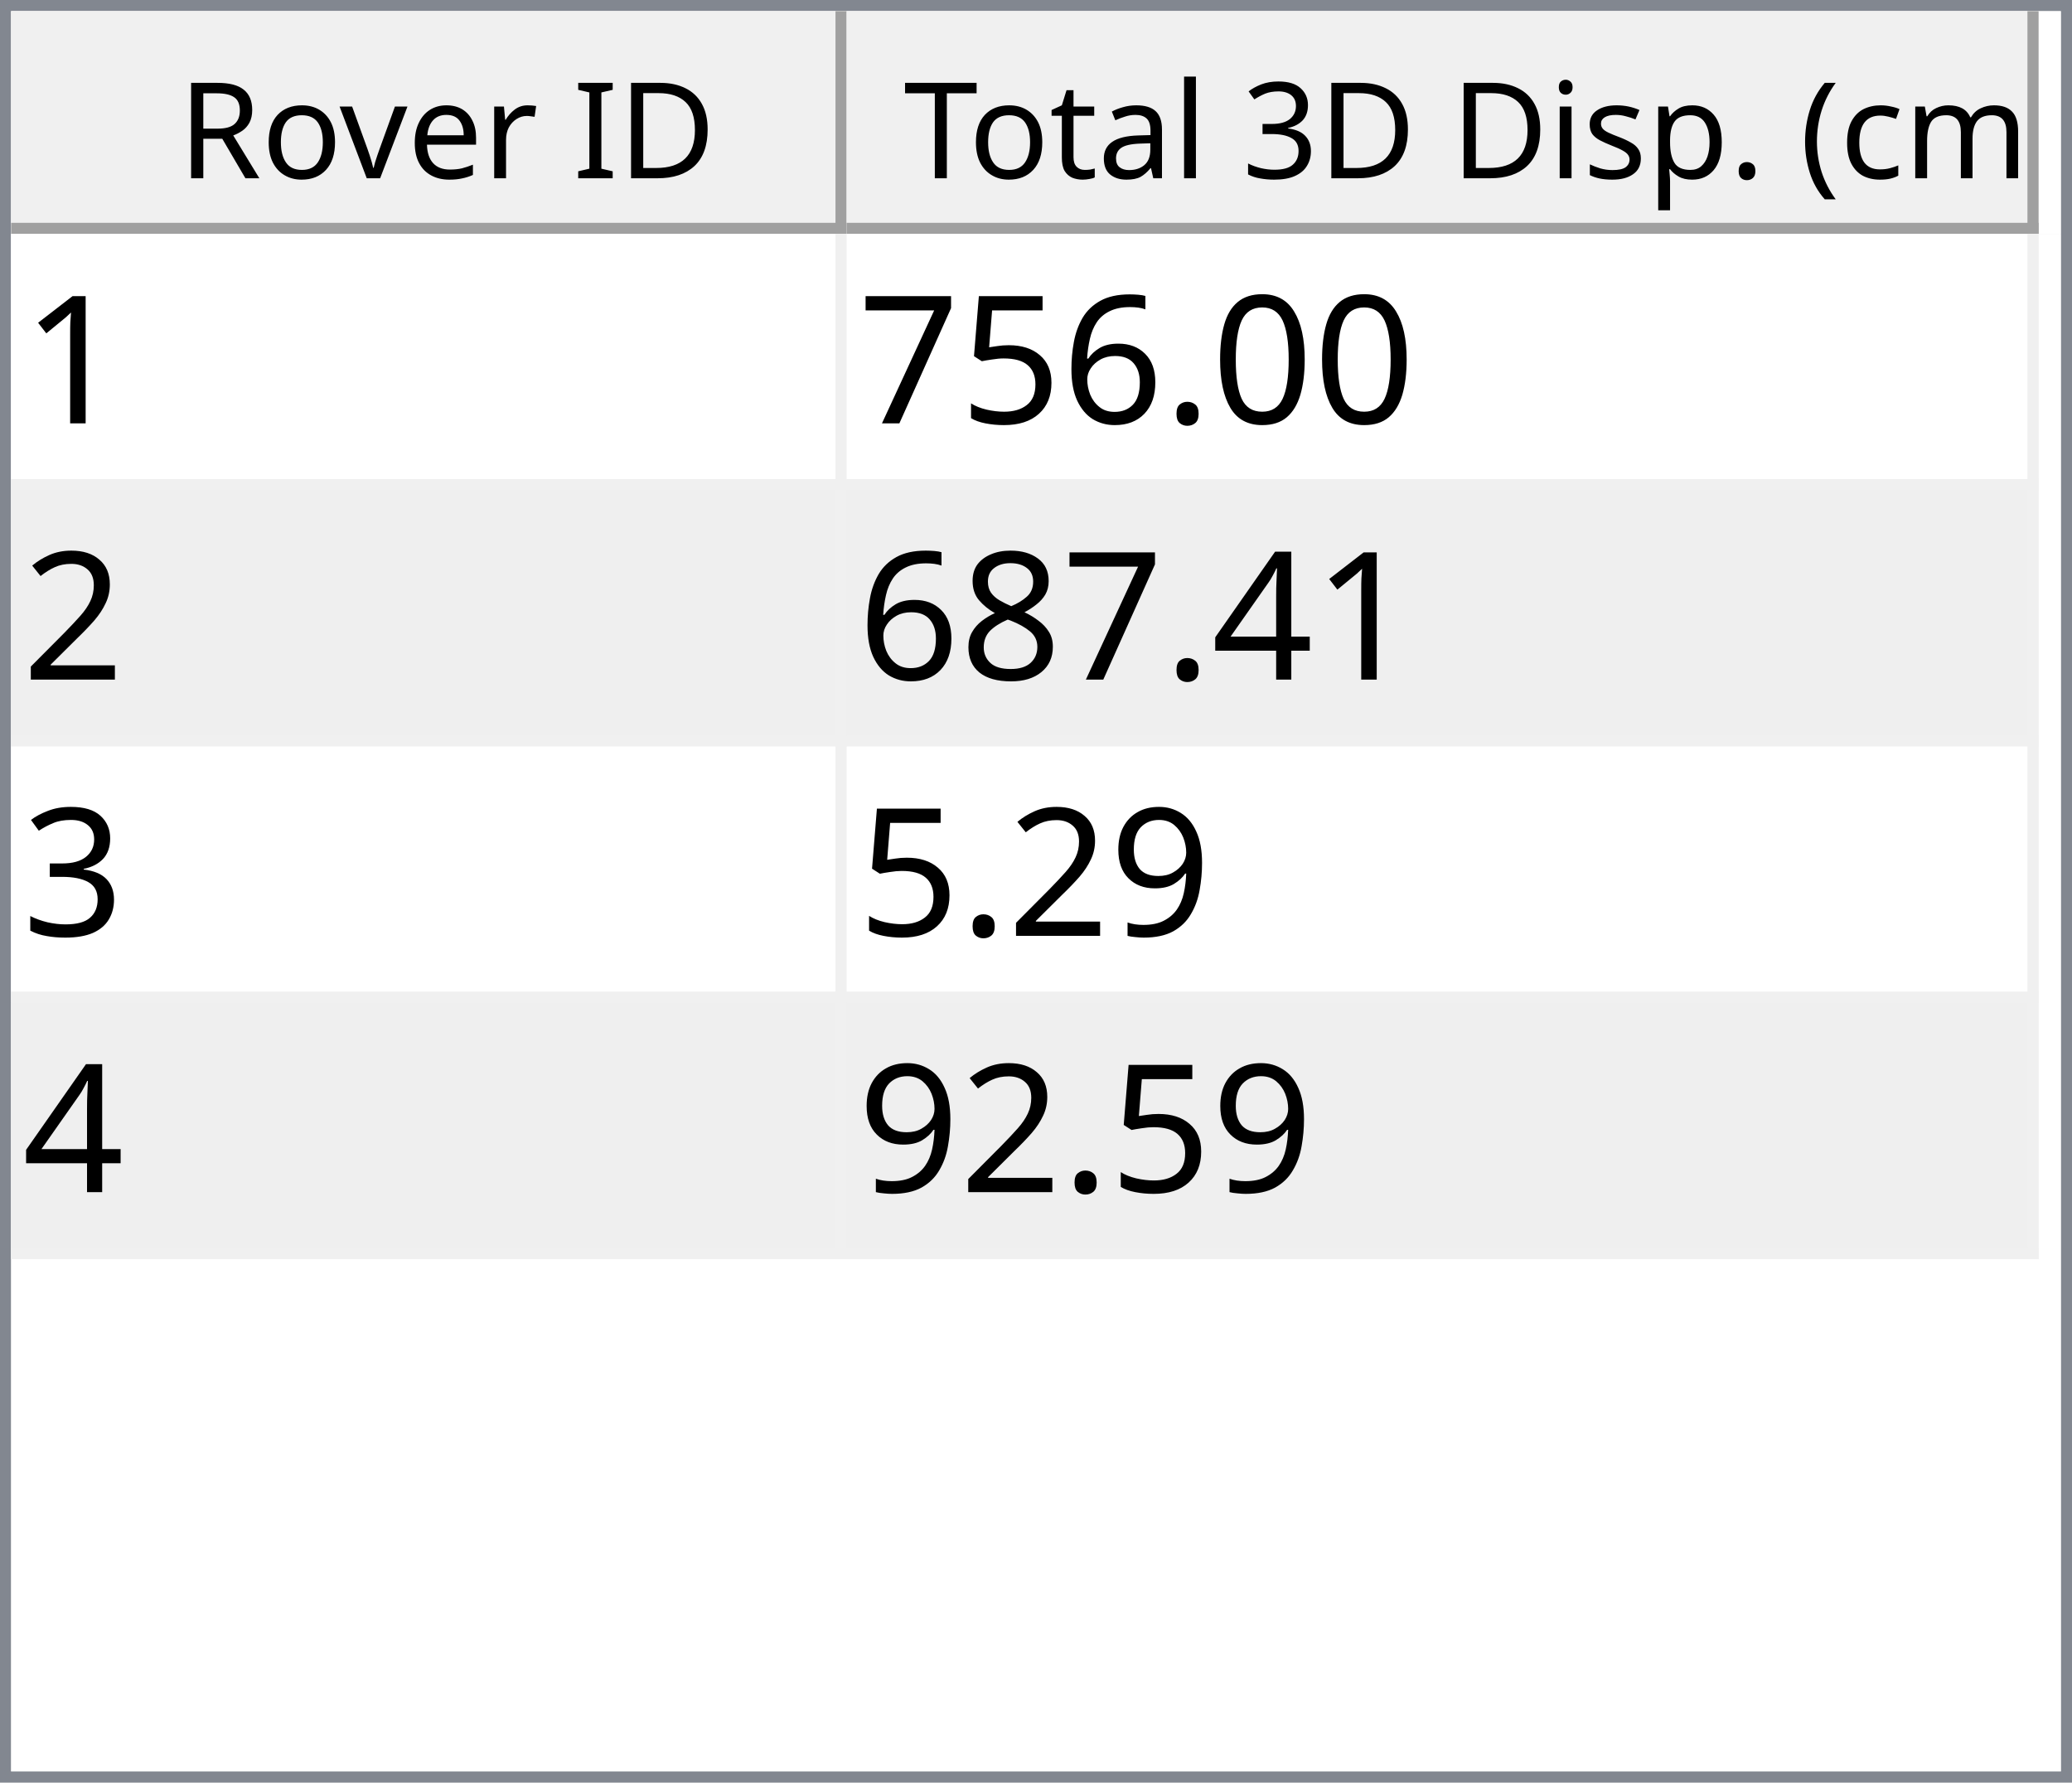
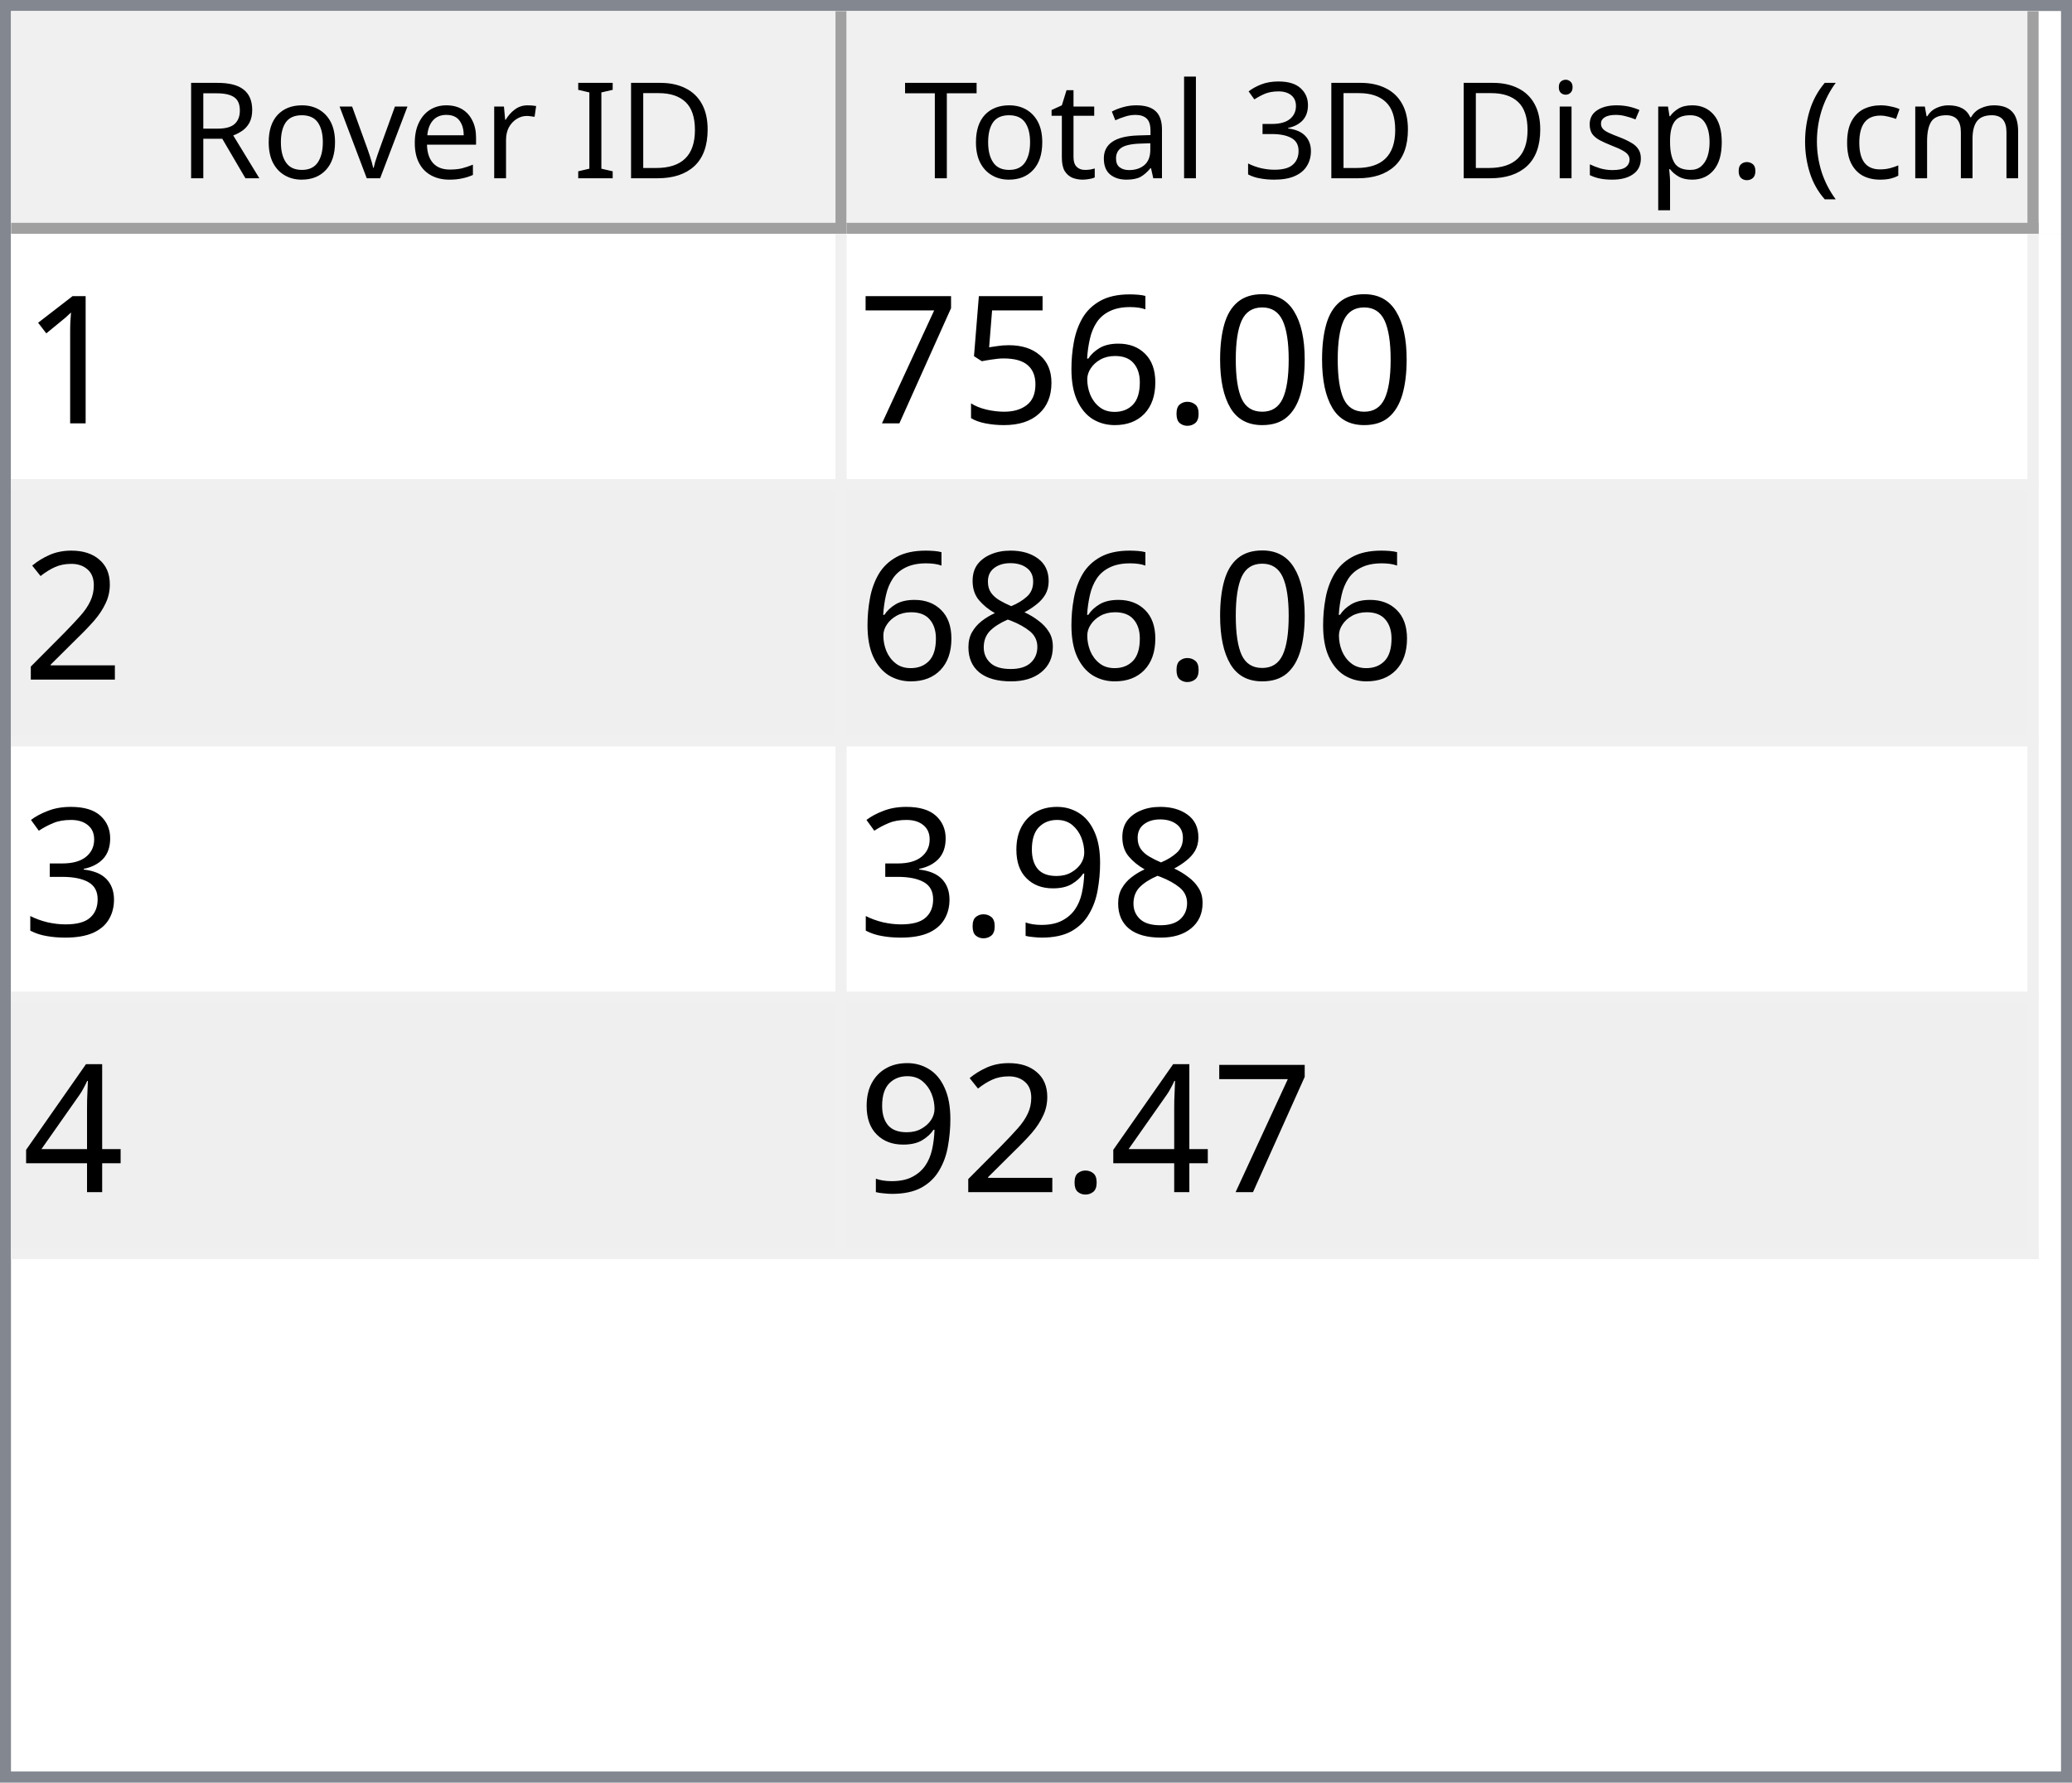
<svg xmlns="http://www.w3.org/2000/svg" style="fill-opacity:1; color-rendering:auto; color-interpolation:auto; text-rendering:auto; stroke:black; stroke-linecap:square; stroke-miterlimit:10; shape-rendering:auto; stroke-opacity:1; fill:black; stroke-dasharray:none; font-weight:normal; stroke-width:1; font-family:'Dialog'; font-style:normal; stroke-linejoin:miter; font-size:12px; stroke-dashoffset:0; image-rendering:auto;" width="186" height="160">
  <defs id="genericDefs" />
  <g>
    <defs id="defs1">
      <clipPath clipPathUnits="userSpaceOnUse" id="clipPath1">
        <path d="M0 0 L186 0 L186 160 L0 160 L0 0 Z" />
      </clipPath>
      <clipPath clipPathUnits="userSpaceOnUse" id="clipPath2">
        <path d="M0 0 L0 160 L186 160 L186 0 Z" />
      </clipPath>
      <clipPath clipPathUnits="userSpaceOnUse" id="clipPath3">
        <path d="M0 0 L0 20 L184 20 L184 0 Z" />
      </clipPath>
      <clipPath clipPathUnits="userSpaceOnUse" id="clipPath4">
        <path d="M0 0 L0 20 L75 20 L75 0 Z" />
      </clipPath>
      <clipPath clipPathUnits="userSpaceOnUse" id="clipPath5">
        <path d="M1 1 L1 19 L74 19 L74 1 Z" />
      </clipPath>
      <clipPath clipPathUnits="userSpaceOnUse" id="clipPath6">
        <path d="M0 0 L0 18 L73 18 L73 0 Z" />
      </clipPath>
      <clipPath clipPathUnits="userSpaceOnUse" id="clipPath7">
        <path d="M-0.5 -0.5 L-0.5 19.5 L74.5 19.5 L74.5 -0.5 Z" />
      </clipPath>
      <clipPath clipPathUnits="userSpaceOnUse" id="clipPath8">
        <path d="M0 0 L0 20 L107 20 L107 0 Z" />
      </clipPath>
      <clipPath clipPathUnits="userSpaceOnUse" id="clipPath9">
        <path d="M1 1 L1 19 L106 19 L106 1 Z" />
      </clipPath>
      <clipPath clipPathUnits="userSpaceOnUse" id="clipPath10">
        <path d="M0 0 L0 18 L105 18 L105 0 Z" />
      </clipPath>
      <clipPath clipPathUnits="userSpaceOnUse" id="clipPath11">
        <path d="M-0.5 -0.5 L-0.5 19.5 L106.5 19.5 L106.5 -0.5 Z" />
      </clipPath>
      <clipPath clipPathUnits="userSpaceOnUse" id="clipPath12">
        <path d="M0 0 L0 138 L184 138 L184 0 Z" />
      </clipPath>
      <clipPath clipPathUnits="userSpaceOnUse" id="clipPath13">
        <path d="M0 0 L0 92 L182 92 L182 0 Z" />
      </clipPath>
      <clipPath clipPathUnits="userSpaceOnUse" id="clipPath14">
        <path d="M-0.5 -0.5 L-0.5 91.5 L181.5 91.5 L181.5 -0.5 Z" />
      </clipPath>
      <clipPath clipPathUnits="userSpaceOnUse" id="clipPath15">
        <path d="M0 0 L0 22 L74 22 L74 0 Z" />
      </clipPath>
      <clipPath clipPathUnits="userSpaceOnUse" id="clipPath16">
        <path d="M0 0 L0 22 L106 22 L106 0 Z" />
      </clipPath>
      <font horiz-adv-x="64.551" id="font1">
        <font-face ascent="107.91" descent="25.098" units-per-em="100" style="font-style:normal; font-family:Segoe UI; font-weight:normal;" />
        <missing-glyph horiz-adv-x="64.551" d="M8.109 0 L8.109 68.266 L56.453 68.266 L56.453 0 L8.109 0 ZM15.328 7.234 L49.219 7.234 L49.219 61.031 L15.328 61.031 L15.328 7.234 Z" />
        <glyph unicode="D" horiz-adv-x="70.117" d="M9.188 0 L9.188 70.016 L28.516 70.016 Q65.531 70.016 65.531 35.891 Q65.531 19.672 55.25 9.836 Q44.969 0 27.734 0 L9.188 0 ZM17.391 62.594 L17.391 7.422 L27.828 7.422 Q41.609 7.422 49.273 14.797 Q56.938 22.172 56.938 35.688 Q56.938 62.594 28.328 62.594 L17.391 62.594 Z" />
        <glyph unicode="I" horiz-adv-x="26.611" d="M17.391 0 L9.188 0 L9.188 70.016 L17.391 70.016 L17.391 0 Z" />
        <glyph unicode=" " horiz-adv-x="27.393" d="" />
        <glyph unicode="r" horiz-adv-x="34.766" d="M34.188 41.891 Q32.078 43.5 28.125 43.5 Q23 43.5 19.555 38.672 Q16.109 33.844 16.109 25.484 L16.109 0 L8.109 0 L8.109 50 L16.109 50 L16.109 39.703 L16.312 39.703 Q18.016 44.969 21.531 47.922 Q25.047 50.875 29.391 50.875 Q32.516 50.875 34.188 50.203 L34.188 41.891 Z" />
        <glyph unicode="e" horiz-adv-x="52.295" d="M48.297 23 L12.984 23 Q13.188 14.656 17.484 10.109 Q21.781 5.562 29.297 5.562 Q37.75 5.562 44.828 11.141 L44.828 3.609 Q38.234 -1.172 27.391 -1.172 Q16.797 -1.172 10.742 5.641 Q4.688 12.453 4.688 24.812 Q4.688 36.469 11.305 43.82 Q17.922 51.172 27.734 51.172 Q37.547 51.172 42.922 44.828 Q48.297 38.484 48.297 27.203 L48.297 23 ZM40.094 29.781 Q40.047 36.719 36.75 40.578 Q33.453 44.438 27.594 44.438 Q21.922 44.438 17.969 40.383 Q14.016 36.328 13.094 29.781 L40.094 29.781 Z" />
        <glyph unicode="v" horiz-adv-x="47.9" d="M47.406 50 L27.484 0 L19.625 0 L0.688 50 L9.469 50 L22.172 13.672 Q23.578 9.672 23.922 6.688 L24.125 6.688 Q24.609 10.453 25.688 13.484 L38.969 50 L47.406 50 Z" />
        <glyph unicode="o" horiz-adv-x="58.594" d="M29 -1.172 Q17.922 -1.172 11.305 5.836 Q4.688 12.844 4.688 24.422 Q4.688 37.016 11.57 44.094 Q18.453 51.172 30.172 51.172 Q41.359 51.172 47.633 44.289 Q53.906 37.406 53.906 25.203 Q53.906 13.234 47.141 6.031 Q40.375 -1.172 29 -1.172 ZM29.594 44.438 Q21.875 44.438 17.383 39.188 Q12.891 33.938 12.891 24.703 Q12.891 15.828 17.43 10.695 Q21.969 5.562 29.594 5.562 Q37.359 5.562 41.531 10.594 Q45.703 15.625 45.703 24.906 Q45.703 34.281 41.531 39.359 Q37.359 44.438 29.594 44.438 Z" />
        <glyph unicode="R" horiz-adv-x="59.814" d="M59.375 0 L49.609 0 L37.891 19.625 Q36.281 22.359 34.766 24.289 Q33.25 26.219 31.664 27.438 Q30.078 28.656 28.25 29.219 Q26.422 29.781 24.125 29.781 L17.391 29.781 L17.391 0 L9.188 0 L9.188 70.016 L30.078 70.016 Q34.672 70.016 38.555 68.867 Q42.438 67.719 45.289 65.375 Q48.141 63.031 49.758 59.547 Q51.375 56.062 51.375 51.375 Q51.375 47.703 50.273 44.656 Q49.172 41.609 47.148 39.211 Q45.125 36.812 42.266 35.133 Q39.406 33.453 35.844 32.516 L35.844 32.328 Q37.594 31.547 38.891 30.547 Q40.188 29.547 41.359 28.18 Q42.531 26.812 43.68 25.078 Q44.828 23.344 46.234 21.047 L59.375 0 ZM17.391 62.594 L17.391 37.203 L28.516 37.203 Q31.594 37.203 34.203 38.133 Q36.812 39.062 38.719 40.797 Q40.625 42.531 41.703 45.047 Q42.781 47.562 42.781 50.688 Q42.781 56.297 39.141 59.445 Q35.5 62.594 28.609 62.594 L17.391 62.594 Z" />
        <glyph unicode=")" horiz-adv-x="30.176" d="M8.297 -15.922 L1.172 -15.922 Q16.406 2.344 16.406 26.812 Q16.406 51.469 1.078 70.016 L8.297 70.016 Q23.531 52.156 23.531 26.703 Q23.531 1.375 8.297 -15.922 Z" />
        <glyph unicode="m" horiz-adv-x="86.133" d="M79.109 0 L71.094 0 L71.094 28.719 Q71.094 37.016 68.531 40.727 Q65.969 44.438 59.906 44.438 Q54.781 44.438 51.195 39.75 Q47.609 35.062 47.609 28.516 L47.609 0 L39.594 0 L39.594 29.688 Q39.594 44.438 28.219 44.438 Q22.953 44.438 19.531 40.016 Q16.109 35.594 16.109 28.516 L16.109 0 L8.109 0 L8.109 50 L16.109 50 L16.109 42.094 L16.312 42.094 Q21.625 51.172 31.844 51.172 Q36.969 51.172 40.773 48.312 Q44.578 45.453 46 40.828 Q51.562 51.172 62.594 51.172 Q79.109 51.172 79.109 30.812 L79.109 0 Z" />
        <glyph unicode="c" horiz-adv-x="46.191" d="M42.188 2.297 Q36.422 -1.172 28.516 -1.172 Q17.828 -1.172 11.258 5.789 Q4.688 12.75 4.688 23.828 Q4.688 36.188 11.766 43.68 Q18.844 51.172 30.672 51.172 Q37.25 51.172 42.281 48.734 L42.281 40.531 Q36.719 44.438 30.375 44.438 Q22.703 44.438 17.797 38.945 Q12.891 33.453 12.891 24.516 Q12.891 15.719 17.508 10.641 Q22.125 5.562 29.891 5.562 Q36.422 5.562 42.188 9.906 L42.188 2.297 Z" />
        <glyph unicode="(" horiz-adv-x="30.176" d="M29.109 -15.922 L21.969 -15.922 Q6.844 1.375 6.844 26.703 Q6.844 52.156 21.969 70.016 L29.203 70.016 Q13.875 51.469 13.875 26.812 Q13.875 2.344 29.109 -15.922 Z" />
        <glyph unicode="." horiz-adv-x="21.68" d="M10.891 -1.078 Q8.641 -1.078 7.055 0.539 Q5.469 2.156 5.469 4.391 Q5.469 6.641 7.055 8.273 Q8.641 9.906 10.891 9.906 Q13.188 9.906 14.797 8.273 Q16.406 6.641 16.406 4.391 Q16.406 2.156 14.797 0.539 Q13.188 -1.078 10.891 -1.078 Z" />
        <glyph unicode="p" horiz-adv-x="58.789" d="M16.312 7.234 L16.109 7.234 L16.109 -23 L8.109 -23 L8.109 50 L16.109 50 L16.109 41.219 L16.312 41.219 Q22.219 51.172 33.594 51.172 Q43.266 51.172 48.688 44.461 Q54.109 37.75 54.109 26.469 Q54.109 13.922 48 6.375 Q41.891 -1.172 31.297 -1.172 Q21.578 -1.172 16.312 7.234 ZM16.109 27.391 L16.109 20.406 Q16.109 14.203 20.141 9.883 Q24.172 5.562 30.375 5.562 Q37.641 5.562 41.773 11.133 Q45.906 16.703 45.906 26.609 Q45.906 34.969 42.047 39.703 Q38.188 44.438 31.594 44.438 Q24.609 44.438 20.359 39.578 Q16.109 34.719 16.109 27.391 Z" />
        <glyph unicode="s" horiz-adv-x="42.432" d="M5.078 1.812 L5.078 10.406 Q11.625 5.562 19.484 5.562 Q30.031 5.562 30.031 12.594 Q30.031 14.594 29.125 15.992 Q28.219 17.391 26.68 18.461 Q25.141 19.531 23.07 20.383 Q21 21.234 18.609 22.172 Q15.281 23.484 12.766 24.828 Q10.25 26.172 8.57 27.859 Q6.891 29.547 6.031 31.695 Q5.172 33.844 5.172 36.719 Q5.172 40.234 6.789 42.945 Q8.406 45.656 11.086 47.484 Q13.766 49.312 17.211 50.242 Q20.656 51.172 24.312 51.172 Q30.812 51.172 35.938 48.922 L35.938 40.828 Q30.422 44.438 23.25 44.438 Q21 44.438 19.195 43.922 Q17.391 43.406 16.094 42.477 Q14.797 41.547 14.086 40.258 Q13.375 38.969 13.375 37.406 Q13.375 35.453 14.086 34.133 Q14.797 32.812 16.164 31.789 Q17.531 30.766 19.484 29.938 Q21.438 29.109 23.922 28.125 Q27.25 26.859 29.883 25.516 Q32.516 24.172 34.375 22.484 Q36.234 20.797 37.234 18.602 Q38.234 16.406 38.234 13.375 Q38.234 9.672 36.602 6.938 Q34.969 4.203 32.234 2.398 Q29.5 0.594 25.93 -0.289 Q22.359 -1.172 18.453 -1.172 Q10.75 -1.172 5.078 1.812 Z" />
        <glyph unicode="i" horiz-adv-x="24.219" d="M12.203 62.703 Q10.062 62.703 8.547 64.164 Q7.031 65.625 7.031 67.875 Q7.031 70.125 8.547 71.609 Q10.062 73.094 12.203 73.094 Q14.406 73.094 15.945 71.609 Q17.484 70.125 17.484 67.875 Q17.484 65.719 15.945 64.211 Q14.406 62.703 12.203 62.703 ZM16.109 0 L8.109 0 L8.109 50 L16.109 50 L16.109 0 Z" />
        <glyph unicode="3" horiz-adv-x="53.906" d="M46.531 19.828 Q46.531 15.094 44.75 11.211 Q42.969 7.328 39.719 4.57 Q36.469 1.812 31.93 0.297 Q27.391 -1.219 21.922 -1.219 Q11.922 -1.219 6 2.594 L6 11.188 Q13.094 5.609 22.219 5.609 Q25.875 5.609 28.828 6.539 Q31.781 7.469 33.906 9.227 Q36.031 10.984 37.18 13.477 Q38.328 15.969 38.328 19.094 Q38.328 32.812 18.797 32.812 L12.984 32.812 L12.984 39.594 L18.5 39.594 Q35.797 39.594 35.797 52.484 Q35.797 64.406 22.609 64.406 Q15.188 64.406 8.688 59.422 L8.688 67.188 Q15.375 71.188 24.609 71.188 Q29 71.188 32.57 69.969 Q36.141 68.75 38.68 66.555 Q41.219 64.359 42.609 61.281 Q44 58.203 44 54.5 Q44 40.672 30.031 36.719 L30.031 36.531 Q33.594 36.141 36.625 34.797 Q39.656 33.453 41.852 31.305 Q44.047 29.156 45.289 26.25 Q46.531 23.344 46.531 19.828 Z" />
        <glyph unicode="l" horiz-adv-x="24.219" d="M16.109 0 L8.109 0 L8.109 74.031 L16.109 74.031 L16.109 0 Z" />
        <glyph unicode="a" horiz-adv-x="50.879" d="M43.891 0 L35.891 0 L35.891 7.812 L35.688 7.812 Q30.469 -1.172 20.312 -1.172 Q12.844 -1.172 8.617 2.781 Q4.391 6.734 4.391 13.281 Q4.391 27.297 20.906 29.594 L35.891 31.688 Q35.891 44.438 25.594 44.438 Q16.547 44.438 9.281 38.281 L9.281 46.484 Q16.656 51.172 26.266 51.172 Q43.891 51.172 43.891 32.516 L43.891 0 ZM35.891 25.297 L23.828 23.641 Q18.266 22.859 15.43 20.875 Q12.594 18.891 12.594 13.875 Q12.594 10.203 15.211 7.883 Q17.828 5.562 22.172 5.562 Q28.125 5.562 32.008 9.742 Q35.891 13.922 35.891 20.312 L35.891 25.297 Z" />
        <glyph unicode="t" horiz-adv-x="33.887" d="M31.297 0.484 Q28.469 -1.078 23.828 -1.078 Q10.688 -1.078 10.688 13.578 L10.688 43.172 L2.094 43.172 L2.094 50 L10.688 50 L10.688 62.203 L18.703 64.797 L18.703 50 L31.297 50 L31.297 43.172 L18.703 43.172 L18.703 14.984 Q18.703 9.969 20.414 7.82 Q22.125 5.672 26.078 5.672 Q29.109 5.672 31.297 7.328 L31.297 0.484 Z" />
        <glyph unicode="T" horiz-adv-x="52.393" d="M50.594 62.594 L30.375 62.594 L30.375 0 L22.172 0 L22.172 62.594 L2 62.594 L2 70.016 L50.594 70.016 L50.594 62.594 Z" />
      </font>
      <font horiz-adv-x="75.0" id="font2">
        <font-face ascent="100.537" descent="21.973" units-per-em="100" style="font-style:normal; font-family:sans-serif; font-weight:normal;" />
        <missing-glyph horiz-adv-x="75.0" d="M12.5 0 L12.5 62.5 L62.5 62.5 L62.5 0 L12.5 0 ZM14.062 1.562 L60.938 1.562 L60.938 60.938 L14.062 60.938 L14.062 1.562 Z" />
        <glyph unicode="1" horiz-adv-x="55.615" d="M37.25 0 L28.469 0 L28.469 56 Q25.297 52.984 20.141 49.953 Q14.984 46.922 10.891 45.406 L10.891 53.906 Q18.266 57.375 23.781 62.305 Q29.297 67.234 31.594 71.875 L37.25 71.875 L37.25 0 Z" />
        <glyph unicode="0" horiz-adv-x="55.615" d="M4.156 35.297 Q4.156 48 6.766 55.742 Q9.375 63.484 14.523 67.68 Q19.672 71.875 27.484 71.875 Q33.25 71.875 37.594 69.555 Q41.938 67.234 44.773 62.867 Q47.609 58.5 49.219 52.227 Q50.828 45.953 50.828 35.297 Q50.828 22.703 48.242 14.969 Q45.656 7.234 40.508 3.008 Q35.359 -1.219 27.484 -1.219 Q17.141 -1.219 11.234 6.203 Q4.156 15.141 4.156 35.297 ZM13.188 35.297 Q13.188 17.672 17.312 11.836 Q21.438 6 27.484 6 Q33.547 6 37.672 11.859 Q41.797 17.719 41.797 35.297 Q41.797 52.984 37.672 58.789 Q33.547 64.594 27.391 64.594 Q21.344 64.594 17.719 59.469 Q13.188 52.938 13.188 35.297 Z" />
        <glyph unicode="." horiz-adv-x="27.783" d="M9.078 0 L9.078 10.016 L19.094 10.016 L19.094 0 L9.078 0 Z" />
        <glyph unicode="6" horiz-adv-x="55.615" d="M49.75 54.047 L41.016 53.375 Q39.844 58.547 37.703 60.891 Q34.125 64.656 28.906 64.656 Q24.703 64.656 21.531 62.312 Q17.391 59.281 14.992 53.469 Q12.594 47.656 12.5 36.922 Q15.672 41.75 20.266 44.094 Q24.859 46.438 29.891 46.438 Q38.672 46.438 44.852 39.969 Q51.031 33.5 51.031 23.25 Q51.031 16.5 48.125 10.719 Q45.219 4.938 40.141 1.859 Q35.062 -1.219 28.609 -1.219 Q17.625 -1.219 10.695 6.859 Q3.766 14.938 3.766 33.5 Q3.766 54.25 11.422 63.672 Q18.109 71.875 29.438 71.875 Q37.891 71.875 43.289 67.141 Q48.688 62.406 49.75 54.047 ZM13.875 23.188 Q13.875 18.656 15.797 14.508 Q17.719 10.359 21.188 8.18 Q24.656 6 28.469 6 Q34.031 6 38.039 10.492 Q42.047 14.984 42.047 22.703 Q42.047 30.125 38.086 34.398 Q34.125 38.672 28.125 38.672 Q22.172 38.672 18.023 34.398 Q13.875 30.125 13.875 23.188 Z" />
        <glyph unicode="5" horiz-adv-x="55.615" d="M4.156 18.75 L13.375 19.531 Q14.406 12.797 18.141 9.398 Q21.875 6 27.156 6 Q33.5 6 37.891 10.789 Q42.281 15.578 42.281 23.484 Q42.281 31 38.062 35.352 Q33.844 39.703 27 39.703 Q22.75 39.703 19.336 37.773 Q15.922 35.844 13.969 32.766 L5.719 33.844 L12.641 70.609 L48.25 70.609 L48.25 62.203 L19.672 62.203 L15.828 42.969 Q22.266 47.469 29.344 47.469 Q38.719 47.469 45.164 40.969 Q51.609 34.469 51.609 24.266 Q51.609 14.547 45.953 7.469 Q39.062 -1.219 27.156 -1.219 Q17.391 -1.219 11.211 4.25 Q5.031 9.719 4.156 18.75 Z" />
        <glyph unicode="7" horiz-adv-x="55.615" d="M4.734 62.203 L4.734 70.656 L51.078 70.656 L51.078 63.812 Q44.234 56.547 37.523 44.484 Q30.812 32.422 27.156 19.672 Q24.516 10.688 23.781 0 L14.75 0 Q14.891 8.453 18.062 20.414 Q21.234 32.375 27.172 43.484 Q33.109 54.594 39.797 62.203 L4.734 62.203 Z" />
        <glyph unicode="2" horiz-adv-x="55.615" d="M50.344 8.453 L50.344 0 L3.031 0 Q2.938 3.172 4.047 6.109 Q5.859 10.938 9.836 15.625 Q13.812 20.312 21.344 26.469 Q33.016 36.031 37.117 41.625 Q41.219 47.219 41.219 52.203 Q41.219 57.422 37.477 61.008 Q33.734 64.594 27.734 64.594 Q21.391 64.594 17.578 60.789 Q13.766 56.984 13.719 50.25 L4.688 51.172 Q5.609 61.281 11.664 66.578 Q17.719 71.875 27.938 71.875 Q38.234 71.875 44.242 66.164 Q50.25 60.453 50.25 52 Q50.25 47.703 48.492 43.555 Q46.734 39.406 42.656 34.812 Q38.578 30.219 29.109 22.219 Q21.188 15.578 18.945 13.211 Q16.703 10.844 15.234 8.453 L50.344 8.453 Z" />
-         <glyph unicode="4" horiz-adv-x="55.615" d="M32.328 0 L32.328 17.141 L1.266 17.141 L1.266 25.203 L33.938 71.578 L41.109 71.578 L41.109 25.203 L50.781 25.203 L50.781 17.141 L41.109 17.141 L41.109 0 L32.328 0 ZM32.328 25.203 L32.328 57.469 L9.906 25.203 L32.328 25.203 Z" />
        <glyph unicode="8" horiz-adv-x="55.615" d="M17.672 38.812 Q12.203 40.828 9.57 44.539 Q6.938 48.25 6.938 53.422 Q6.938 61.234 12.555 66.555 Q18.172 71.875 27.484 71.875 Q36.859 71.875 42.578 66.43 Q48.297 60.984 48.297 53.172 Q48.297 48.188 45.68 44.508 Q43.062 40.828 37.75 38.812 Q44.344 36.672 47.781 31.883 Q51.219 27.094 51.219 20.453 Q51.219 11.281 44.727 5.031 Q38.234 -1.219 27.641 -1.219 Q17.047 -1.219 10.547 5.055 Q4.047 11.328 4.047 20.703 Q4.047 27.688 7.594 32.398 Q11.141 37.109 17.672 38.812 ZM15.922 53.719 Q15.922 48.641 19.195 45.414 Q22.469 42.188 27.688 42.188 Q32.766 42.188 36.016 45.383 Q39.266 48.578 39.266 53.219 Q39.266 58.062 35.914 61.359 Q32.562 64.656 27.594 64.656 Q22.562 64.656 19.242 61.43 Q15.922 58.203 15.922 53.719 ZM13.094 20.656 Q13.094 16.891 14.875 13.375 Q16.656 9.859 20.172 7.93 Q23.688 6 27.734 6 Q34.031 6 38.133 10.055 Q42.234 14.109 42.234 20.359 Q42.234 26.703 38.016 30.859 Q33.797 35.016 27.438 35.016 Q21.234 35.016 17.164 30.914 Q13.094 26.812 13.094 20.656 Z" />
        <glyph unicode="3" horiz-adv-x="55.615" d="M4.203 18.891 L12.984 20.062 Q14.5 12.594 18.141 9.297 Q21.781 6 27 6 Q33.203 6 37.477 10.297 Q41.75 14.594 41.75 20.953 Q41.75 27 37.797 30.93 Q33.844 34.859 27.734 34.859 Q25.25 34.859 21.531 33.891 L22.516 41.609 Q23.391 41.5 23.922 41.5 Q29.547 41.5 34.039 44.43 Q38.531 47.359 38.531 53.469 Q38.531 58.297 35.258 61.477 Q31.984 64.656 26.812 64.656 Q21.688 64.656 18.266 61.43 Q14.844 58.203 13.875 51.766 L5.078 53.328 Q6.688 62.156 12.398 67.016 Q18.109 71.875 26.609 71.875 Q32.469 71.875 37.398 69.359 Q42.328 66.844 44.945 62.5 Q47.562 58.156 47.562 53.266 Q47.562 48.641 45.07 44.828 Q42.578 41.016 37.703 38.766 Q44.047 37.312 47.562 32.695 Q51.078 28.078 51.078 21.141 Q51.078 11.766 44.242 5.25 Q37.406 -1.266 26.953 -1.266 Q17.531 -1.266 11.305 4.352 Q5.078 9.969 4.203 18.891 Z" />
        <glyph unicode="9" horiz-adv-x="55.615" d="M5.469 16.547 L13.922 17.328 Q14.984 11.375 18.016 8.688 Q21.047 6 25.781 6 Q29.828 6 32.883 7.859 Q35.938 9.719 37.891 12.82 Q39.844 15.922 41.164 21.195 Q42.484 26.469 42.484 31.938 Q42.484 32.516 42.438 33.688 Q39.797 29.5 35.234 26.883 Q30.672 24.266 25.344 24.266 Q16.453 24.266 10.305 30.711 Q4.156 37.156 4.156 47.703 Q4.156 58.594 10.578 65.234 Q17 71.875 26.656 71.875 Q33.641 71.875 39.43 68.117 Q45.219 64.359 48.219 57.398 Q51.219 50.438 51.219 37.25 Q51.219 23.531 48.242 15.406 Q45.266 7.281 39.383 3.031 Q33.5 -1.219 25.594 -1.219 Q17.188 -1.219 11.867 3.445 Q6.547 8.109 5.469 16.547 ZM41.453 48.141 Q41.453 55.719 37.43 60.156 Q33.406 64.594 27.734 64.594 Q21.875 64.594 17.531 59.812 Q13.188 55.031 13.188 47.406 Q13.188 40.578 17.312 36.305 Q21.438 32.031 27.484 32.031 Q33.594 32.031 37.523 36.305 Q41.453 40.578 41.453 48.141 Z" />
+         <glyph unicode="4" horiz-adv-x="55.615" d="M32.328 0 L32.328 17.141 L1.266 17.141 L1.266 25.203 L33.938 71.578 L41.109 71.578 L41.109 25.203 L50.781 25.203 L50.781 17.141 L41.109 17.141 L41.109 0 L32.328 0 ZM32.328 25.203 L32.328 57.469 L9.906 25.203 L32.328 25.203 Z" />
      </font>
    </defs>
    <g style="fill:white; stroke:white;">
      <rect x="0" y="0" width="186" style="clip-path:url(#clipPath1); stroke:none;" height="160" />
    </g>
    <g style="fill:white; text-rendering:optimizeSpeed; color-rendering:optimizeSpeed; image-rendering:optimizeSpeed; shape-rendering:crispEdges; stroke:white; color-interpolation:sRGB;">
      <rect x="0" width="186" height="160" y="0" style="stroke:none;" />
      <path style="stroke:none;" d="M0 160 L186 160 L186 0 L0 0 Z" />
    </g>
    <g style="fill:rgb(240,240,240); font-family:'Segoe UI'; stroke:rgb(240,240,240);">
      <rect x="0" y="0" width="186" style="clip-path:url(#clipPath2); stroke:none;" height="160" />
    </g>
    <g style="fill:rgb(130,135,144); font-family:'Segoe UI'; stroke:rgb(130,135,144);">
      <path d="M0 0 L186 0 L186 160 L0 160 L0 0 ZM1 1 L185 1 L185 159 L1 159 L1 1 Z" style="fill-rule:evenodd; clip-path:url(#clipPath2); stroke:none;" />
    </g>
    <g style="fill:white; font-family:'Segoe UI'; stroke:white;" transform="translate(1,1)">
      <rect x="0" y="0" width="184" style="clip-path:url(#clipPath3); stroke:none;" height="20" />
    </g>
    <g style="fill:rgb(240,240,240); font-family:'Segoe UI'; stroke:rgb(240,240,240);" transform="translate(1,1)">
      <rect x="0" y="0" width="75" style="clip-path:url(#clipPath4); stroke:none;" height="20" />
    </g>
    <g style="font-family:'Segoe UI';" transform="translate(2,2)">
      <text x="14" xml:space="preserve" y="14" style="clip-path:url(#clipPath6); stroke:none;">Rover ID</text>
    </g>
    <g style="fill:rgb(160,160,160); font-family:'Segoe UI'; stroke:rgb(160,160,160); stroke-linejoin:bevel;" transform="translate(1.5,1.5)">
      <line x1="74" x2="74" y1="0" style="fill:none; clip-path:url(#clipPath7);" y2="19" />
    </g>
    <g style="fill:rgb(160,160,160); font-family:'Segoe UI'; stroke:rgb(160,160,160); stroke-linejoin:bevel;" transform="matrix(1,0,0,1,1,1) translate(0.5,0.5)">
      <line x1="0" x2="74" y1="19" style="fill:none; clip-path:url(#clipPath7);" y2="19" />
    </g>
    <g style="fill:rgb(240,240,240); font-family:'Segoe UI'; stroke:rgb(240,240,240);" transform="translate(76,1)">
      <rect x="0" y="0" width="107" style="clip-path:url(#clipPath8); stroke:none;" height="20" />
    </g>
    <g style="font-family:'Segoe UI';" transform="translate(77,2)">
      <text x="1" xml:space="preserve" y="14" style="clip-path:url(#clipPath10); stroke:none;"> Total 3D Disp. (cm)</text>
    </g>
    <g style="fill:rgb(160,160,160); font-family:'Segoe UI'; stroke:rgb(160,160,160); stroke-linejoin:bevel;" transform="translate(76.5,1.5)">
      <line x1="106" x2="106" y1="0" style="fill:none; clip-path:url(#clipPath11);" y2="19" />
    </g>
    <g style="fill:rgb(160,160,160); font-family:'Segoe UI'; stroke:rgb(160,160,160); stroke-linejoin:bevel;" transform="matrix(1,0,0,1,76,1) translate(0.5,0.5)">
      <line x1="0" x2="106" y1="19" style="fill:none; clip-path:url(#clipPath11);" y2="19" />
    </g>
    <g style="fill:white; font-family:'Segoe UI'; stroke:white;" transform="translate(1,21)">
      <rect x="0" y="0" width="184" style="clip-path:url(#clipPath12); stroke:none;" height="138" />
    </g>
    <g style="fill:rgb(240,240,240); font-size:16px; font-family:sans-serif; stroke:rgb(240,240,240);" transform="translate(1,21)">
      <rect x="0" y="0" width="182" style="clip-path:url(#clipPath13); stroke:none;" height="92" />
      <line transform="translate(0.5,0.5)" x1="0" x2="181" y1="22" style="clip-path:url(#clipPath14); fill:none; stroke-linejoin:bevel;" y2="22" />
    </g>
    <g transform="matrix(1,0,0,1,1,21) translate(0.5,0.5)" style="fill:rgb(240,240,240); font-size:16px; font-family:sans-serif; stroke:rgb(240,240,240); stroke-linejoin:bevel;">
      <line x1="0" x2="181" y1="45" style="fill:none; clip-path:url(#clipPath14);" y2="45" />
    </g>
    <g transform="matrix(1,0,0,1,1,21) translate(0.5,0.5)" style="fill:rgb(240,240,240); font-size:16px; font-family:sans-serif; stroke:rgb(240,240,240); stroke-linejoin:bevel;">
      <line x1="0" x2="181" y1="68" style="fill:none; clip-path:url(#clipPath14);" y2="68" />
    </g>
    <g transform="matrix(1,0,0,1,1,21) translate(0.5,0.5)" style="fill:rgb(240,240,240); font-size:16px; font-family:sans-serif; stroke:rgb(240,240,240); stroke-linejoin:bevel;">
      <line x1="0" x2="181" y1="91" style="fill:none; clip-path:url(#clipPath14);" y2="91" />
    </g>
    <g transform="matrix(1,0,0,1,1,21) translate(0.5,0.5)" style="fill:rgb(240,240,240); font-size:16px; font-family:sans-serif; stroke:rgb(240,240,240); stroke-linejoin:bevel;">
      <line x1="74" x2="74" y1="0" style="fill:none; clip-path:url(#clipPath14);" y2="91" />
    </g>
    <g transform="matrix(1,0,0,1,1,21) translate(0.5,0.5)" style="fill:rgb(240,240,240); font-size:16px; font-family:sans-serif; stroke:rgb(240,240,240); stroke-linejoin:bevel;">
      <line x1="181" x2="181" y1="0" style="fill:none; clip-path:url(#clipPath14);" y2="91" />
    </g>
    <g style="fill:white; font-size:16px; font-family:sans-serif; stroke:white;" transform="matrix(1,0,0,1,1,21)">
      <rect x="0" y="0" width="74" style="clip-path:url(#clipPath15); stroke:none;" height="22" />
      <text x="1" y="17" style="fill:black; clip-path:url(#clipPath15); stroke:none;" xml:space="preserve">1</text>
    </g>
    <g style="fill:white; font-size:16px; font-family:sans-serif; stroke:white;" transform="matrix(1,0,0,1,1,21) translate(75,0)">
      <rect x="0" y="0" width="106" style="clip-path:url(#clipPath16); stroke:none;" height="22" />
      <text x="1" y="17" style="fill:black; clip-path:url(#clipPath16); stroke:none;" xml:space="preserve">756.00</text>
    </g>
    <g style="fill:rgb(239,239,239); font-size:16px; font-family:sans-serif; stroke:rgb(239,239,239);" transform="matrix(1,0,0,1,1,21) translate(0,23)">
      <rect x="0" y="0" width="74" style="clip-path:url(#clipPath15); stroke:none;" height="22" />
      <text x="1" y="17" style="fill:black; clip-path:url(#clipPath15); stroke:none;" xml:space="preserve">2</text>
    </g>
    <g style="fill:rgb(239,239,239); font-size:16px; font-family:sans-serif; stroke:rgb(239,239,239);" transform="matrix(1,0,0,1,1,21) translate(75,23)">
      <rect x="0" y="0" width="106" style="clip-path:url(#clipPath16); stroke:none;" height="22" />
-       <text x="1" y="17" style="fill:black; clip-path:url(#clipPath16); stroke:none;" xml:space="preserve">687.41</text>
+       <text x="1" y="17" style="fill:black; clip-path:url(#clipPath16); stroke:none;" xml:space="preserve">686.06</text>
    </g>
    <g style="fill:white; font-size:16px; font-family:sans-serif; stroke:white;" transform="matrix(1,0,0,1,1,21) translate(0,46)">
      <rect x="0" y="0" width="74" style="clip-path:url(#clipPath15); stroke:none;" height="22" />
      <text x="1" y="17" style="fill:black; clip-path:url(#clipPath15); stroke:none;" xml:space="preserve">3</text>
    </g>
    <g style="fill:white; font-size:16px; font-family:sans-serif; stroke:white;" transform="matrix(1,0,0,1,1,21) translate(75,46)">
      <rect x="0" y="0" width="106" style="clip-path:url(#clipPath16); stroke:none;" height="22" />
-       <text x="1" y="17" style="fill:black; clip-path:url(#clipPath16); stroke:none;" xml:space="preserve">5.29</text>
+       <text x="1" y="17" style="fill:black; clip-path:url(#clipPath16); stroke:none;" xml:space="preserve">3.98</text>
    </g>
    <g style="fill:rgb(239,239,239); font-size:16px; font-family:sans-serif; stroke:rgb(239,239,239);" transform="matrix(1,0,0,1,1,21) translate(0,69)">
      <rect x="0" y="0" width="74" style="clip-path:url(#clipPath15); stroke:none;" height="22" />
      <text x="1" y="17" style="fill:black; clip-path:url(#clipPath15); stroke:none;" xml:space="preserve">4</text>
    </g>
    <g style="fill:rgb(239,239,239); font-size:16px; font-family:sans-serif; stroke:rgb(239,239,239);" transform="matrix(1,0,0,1,1,21) translate(75,69)">
      <rect x="0" y="0" width="106" style="clip-path:url(#clipPath16); stroke:none;" height="22" />
-       <text x="1" y="17" style="fill:black; clip-path:url(#clipPath16); stroke:none;" xml:space="preserve">92.59</text>
+       <text x="1" y="17" style="fill:black; clip-path:url(#clipPath16); stroke:none;" xml:space="preserve">92.47</text>
    </g>
  </g>
</svg>
